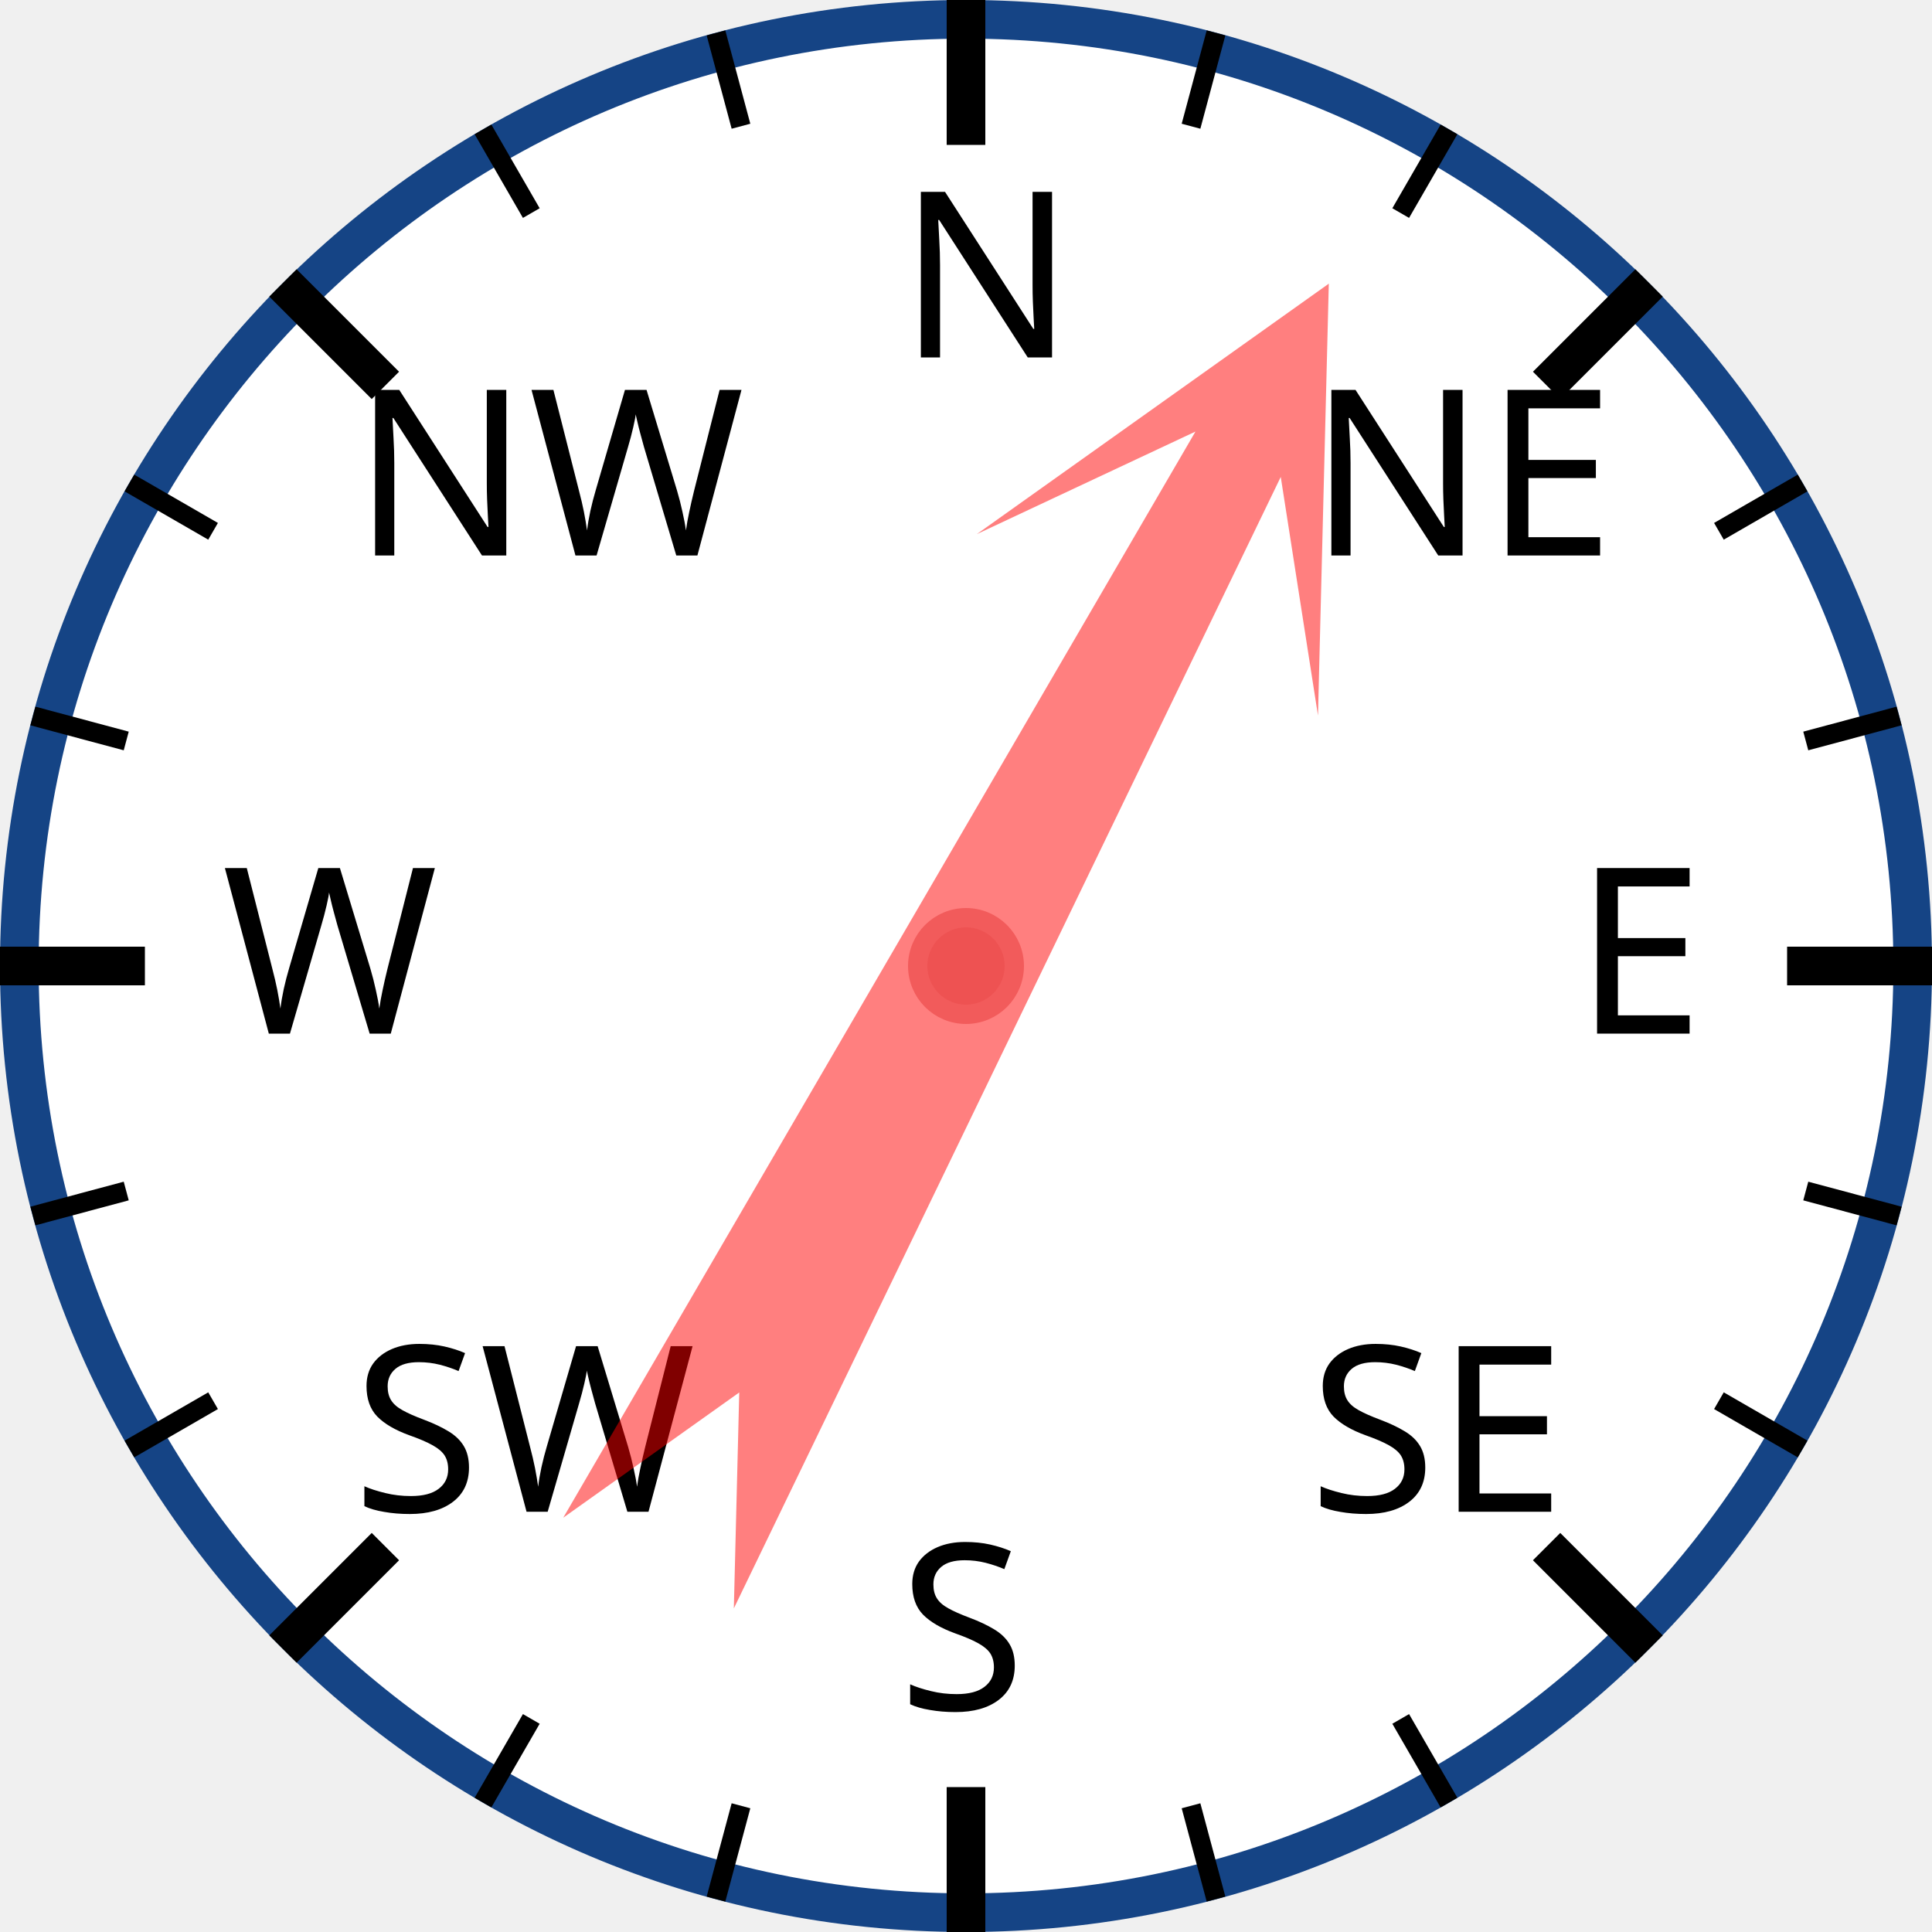
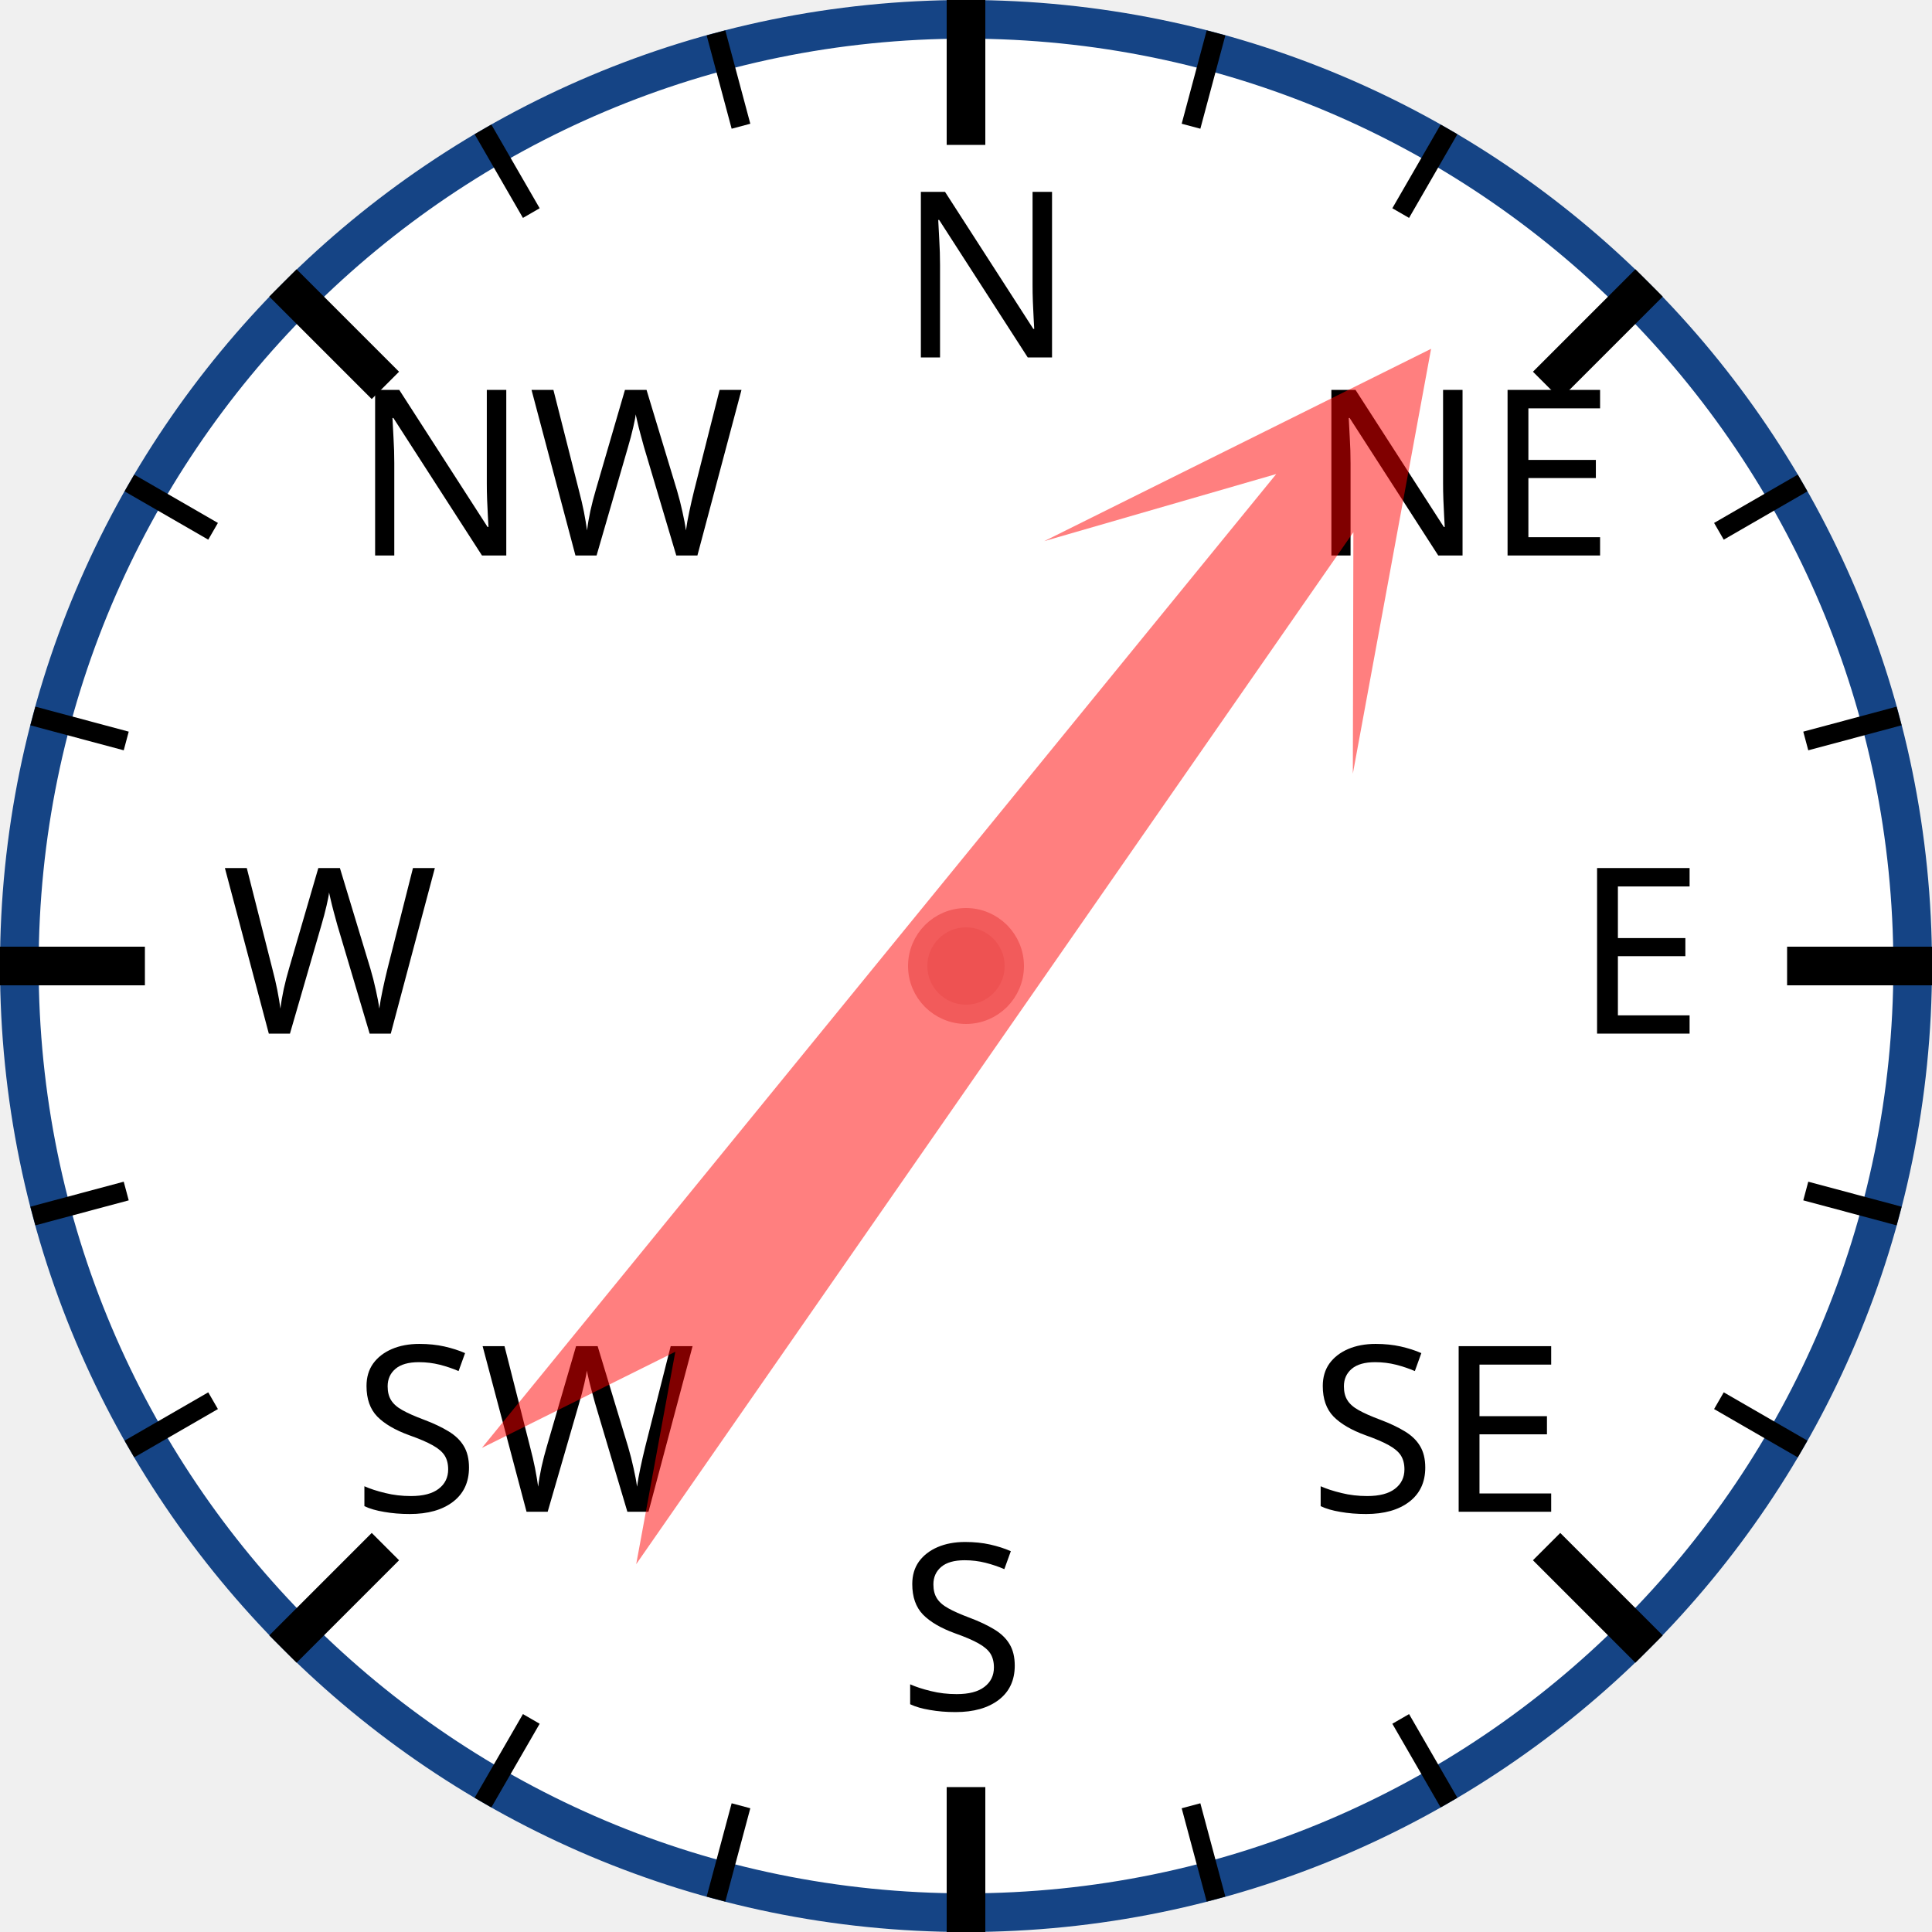
<svg xmlns="http://www.w3.org/2000/svg" width="120px" height="120px" viewBox="0 0 200 200">
  <circle cx="100" cy="100" r="98" style="fill: white; stroke: #154485; stroke-width: 4;" />
  <text x="93.0" y="37.0" style="font-family: sans-serif; font-size: 18pt;">N</text>
  <line x1="100.0" y1="0.0" x2="100.0" y2="15.0" style="stroke: black; stroke-width: 4;" />
  <line x1="74.118" y1="3.407" x2="76.706" y2="13.067" style="stroke: black; stroke-width: 2;" />
  <line x1="50" y1="13.397" x2="55" y2="22.058" style="stroke: black; stroke-width: 2;" />
  <text x="36.503" y="57.503" style="font-family: sans-serif; font-size: 18pt;">NW</text>
  <line x1="29.289" y1="29.289" x2="39.896" y2="39.896" style="stroke: black; stroke-width: 4;" />
  <line x1="13.397" y1="50" x2="22.058" y2="55" style="stroke: black; stroke-width: 2;" />
  <line x1="3.407" y1="74.118" x2="13.067" y2="76.706" style="stroke: black; stroke-width: 2;" />
  <text x="23.0" y="107.0" style="font-family: sans-serif; font-size: 18pt;">W</text>
  <line x1="0.0" y1="100.0" x2="15.0" y2="100.0" style="stroke: black; stroke-width: 4;" />
  <line x1="3.407" y1="125.882" x2="13.067" y2="123.294" style="stroke: black; stroke-width: 2;" />
  <line x1="13.397" y1="150" x2="22.058" y2="145" style="stroke: black; stroke-width: 2;" />
  <text x="36.503" y="156.497" style="font-family: sans-serif; font-size: 18pt;">SW</text>
  <line x1="29.289" y1="170.711" x2="39.896" y2="160.104" style="stroke: black; stroke-width: 4;" />
  <line x1="50" y1="186.603" x2="55" y2="177.942" style="stroke: black; stroke-width: 2;" />
  <line x1="74.118" y1="196.593" x2="76.706" y2="186.933" style="stroke: black; stroke-width: 2;" />
  <text x="93" y="177.0" style="font-family: sans-serif; font-size: 18pt;">S</text>
  <line x1="100" y1="200.0" x2="100" y2="185.0" style="stroke: black; stroke-width: 4;" />
  <line x1="125.882" y1="196.593" x2="123.294" y2="186.933" style="stroke: black; stroke-width: 2;" />
  <line x1="150.0" y1="186.603" x2="145.0" y2="177.942" style="stroke: black; stroke-width: 2;" />
  <text x="135.497" y="156.497" style="font-family: sans-serif; font-size: 18pt;">SE</text>
  <line x1="170.711" y1="170.711" x2="160.104" y2="160.104" style="stroke: black; stroke-width: 4;" />
  <line x1="186.603" y1="150" x2="177.942" y2="145" style="stroke: black; stroke-width: 2;" />
  <line x1="196.593" y1="125.882" x2="186.933" y2="123.294" style="stroke: black; stroke-width: 2;" />
  <text x="163.0" y="107" style="font-family: sans-serif; font-size: 18pt;">E</text>
  <line x1="200.0" y1="100" x2="185.0" y2="100" style="stroke: black; stroke-width: 4;" />
  <line x1="196.593" y1="74.118" x2="186.933" y2="76.706" style="stroke: black; stroke-width: 2;" />
  <line x1="186.603" y1="50" x2="177.942" y2="55" style="stroke: black; stroke-width: 2;" />
  <text x="135.497" y="57.503" style="font-family: sans-serif; font-size: 18pt;">NE</text>
  <line x1="170.711" y1="29.289" x2="160.104" y2="39.896" style="stroke: black; stroke-width: 4;" />
  <line x1="150" y1="13.397" x2="145" y2="22.058" style="stroke: black; stroke-width: 2;" />
  <line x1="125.882" y1="3.407" x2="123.294" y2="13.067" style="stroke: black; stroke-width: 2;" />
-   <polygon points="100 20 120 60 105 40 110 170 100 150 90 170 95 40 80 60" style="fill: red; fill-opacity: 0.5;" transform="rotate(28,100,100)" />
+   <polygon points="100 20 120 60 105 40 110 170 100 150 90 170 95 40 80 60" style="fill: red; fill-opacity: 0.5;" transform="rotate(37,100,100)" />
  <circle cx="100" cy="100" r="5" style="fill: #EE5252; stroke: #F25B5B; stroke-width: 2;" />
</svg>
